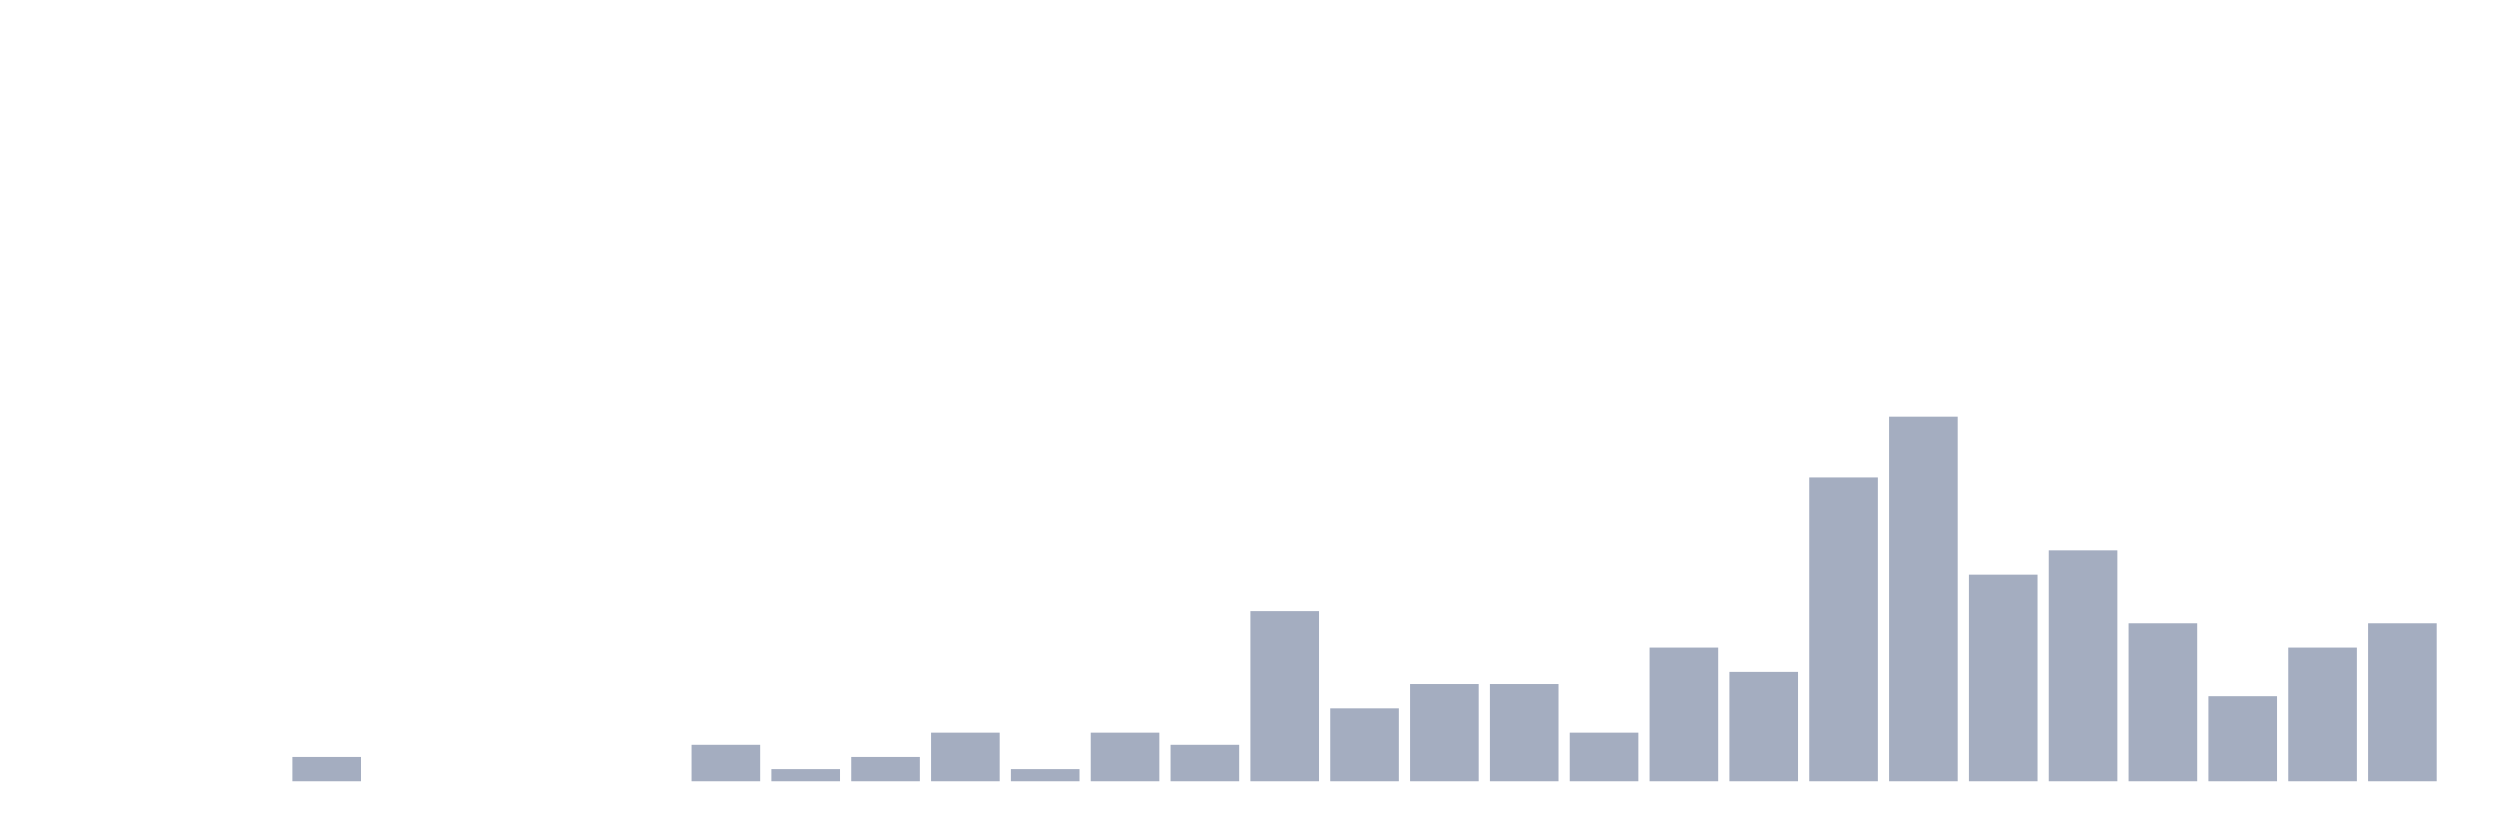
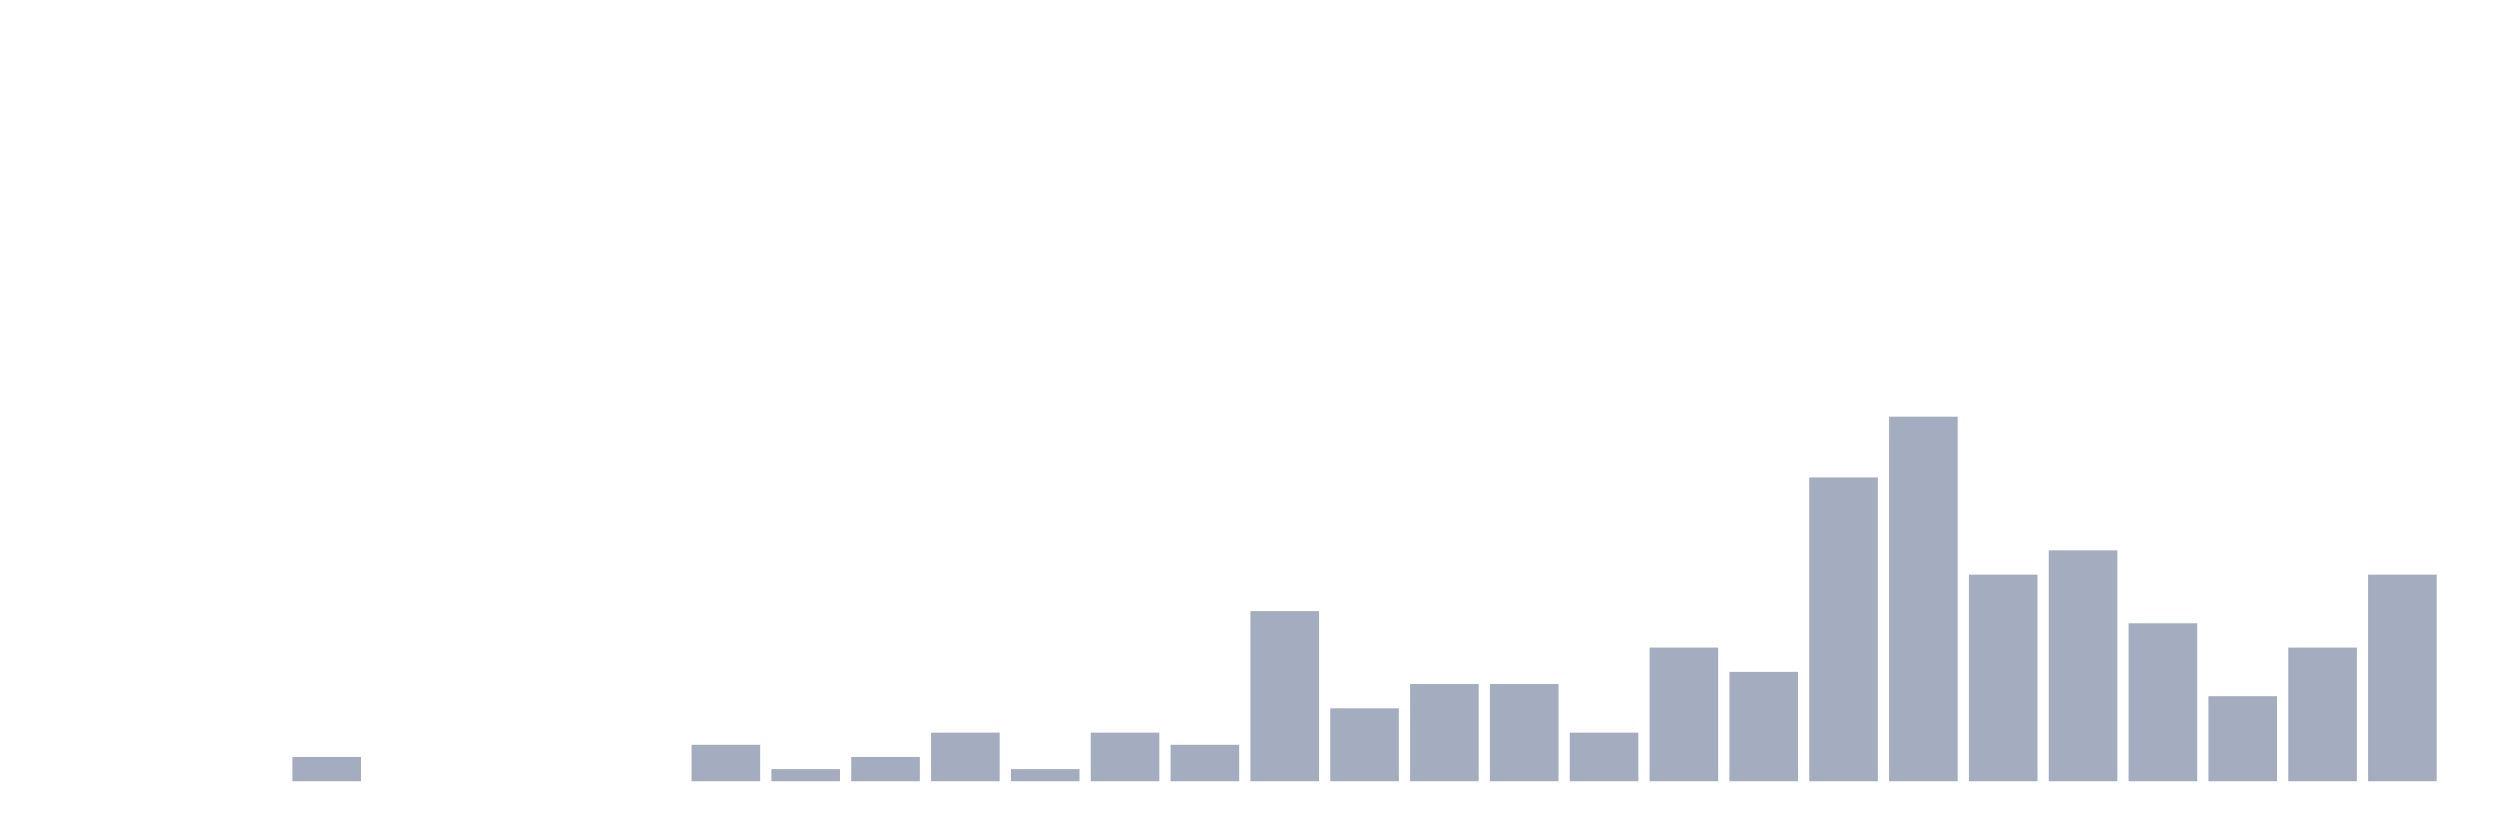
<svg xmlns="http://www.w3.org/2000/svg" viewBox="0 0 480 160">
  <g transform="translate(10,10)">
    <rect class="bar" x="0.153" width="13.175" y="140" height="0" fill="rgb(164,173,192)" />
    <rect class="bar" x="15.482" width="13.175" y="140" height="0" fill="rgb(164,173,192)" />
    <rect class="bar" x="30.81" width="13.175" y="140" height="0" fill="rgb(164,173,192)" />
    <rect class="bar" x="46.138" width="13.175" y="135.333" height="4.667" fill="rgb(164,173,192)" />
    <rect class="bar" x="61.466" width="13.175" y="140" height="0" fill="rgb(164,173,192)" />
    <rect class="bar" x="76.794" width="13.175" y="140" height="0" fill="rgb(164,173,192)" />
    <rect class="bar" x="92.123" width="13.175" y="140" height="0" fill="rgb(164,173,192)" />
    <rect class="bar" x="107.451" width="13.175" y="140" height="0" fill="rgb(164,173,192)" />
    <rect class="bar" x="122.779" width="13.175" y="133" height="7" fill="rgb(164,173,192)" />
    <rect class="bar" x="138.107" width="13.175" y="137.667" height="2.333" fill="rgb(164,173,192)" />
    <rect class="bar" x="153.436" width="13.175" y="135.333" height="4.667" fill="rgb(164,173,192)" />
    <rect class="bar" x="168.764" width="13.175" y="130.667" height="9.333" fill="rgb(164,173,192)" />
    <rect class="bar" x="184.092" width="13.175" y="137.667" height="2.333" fill="rgb(164,173,192)" />
    <rect class="bar" x="199.42" width="13.175" y="130.667" height="9.333" fill="rgb(164,173,192)" />
    <rect class="bar" x="214.748" width="13.175" y="133" height="7" fill="rgb(164,173,192)" />
    <rect class="bar" x="230.077" width="13.175" y="107.333" height="32.667" fill="rgb(164,173,192)" />
    <rect class="bar" x="245.405" width="13.175" y="126" height="14" fill="rgb(164,173,192)" />
    <rect class="bar" x="260.733" width="13.175" y="121.333" height="18.667" fill="rgb(164,173,192)" />
    <rect class="bar" x="276.061" width="13.175" y="121.333" height="18.667" fill="rgb(164,173,192)" />
    <rect class="bar" x="291.39" width="13.175" y="130.667" height="9.333" fill="rgb(164,173,192)" />
    <rect class="bar" x="306.718" width="13.175" y="114.333" height="25.667" fill="rgb(164,173,192)" />
    <rect class="bar" x="322.046" width="13.175" y="119" height="21" fill="rgb(164,173,192)" />
    <rect class="bar" x="337.374" width="13.175" y="81.667" height="58.333" fill="rgb(164,173,192)" />
    <rect class="bar" x="352.702" width="13.175" y="70" height="70" fill="rgb(164,173,192)" />
    <rect class="bar" x="368.031" width="13.175" y="100.333" height="39.667" fill="rgb(164,173,192)" />
    <rect class="bar" x="383.359" width="13.175" y="95.667" height="44.333" fill="rgb(164,173,192)" />
    <rect class="bar" x="398.687" width="13.175" y="109.667" height="30.333" fill="rgb(164,173,192)" />
    <rect class="bar" x="414.015" width="13.175" y="123.667" height="16.333" fill="rgb(164,173,192)" />
    <rect class="bar" x="429.344" width="13.175" y="114.333" height="25.667" fill="rgb(164,173,192)" />
-     <rect class="bar" x="444.672" width="13.175" y="109.667" height="30.333" fill="rgb(164,173,192)" />
+     <rect class="bar" x="444.672" width="13.175" y="100.333" height="39.667" fill="rgb(164,173,192)" />
  </g>
</svg>
